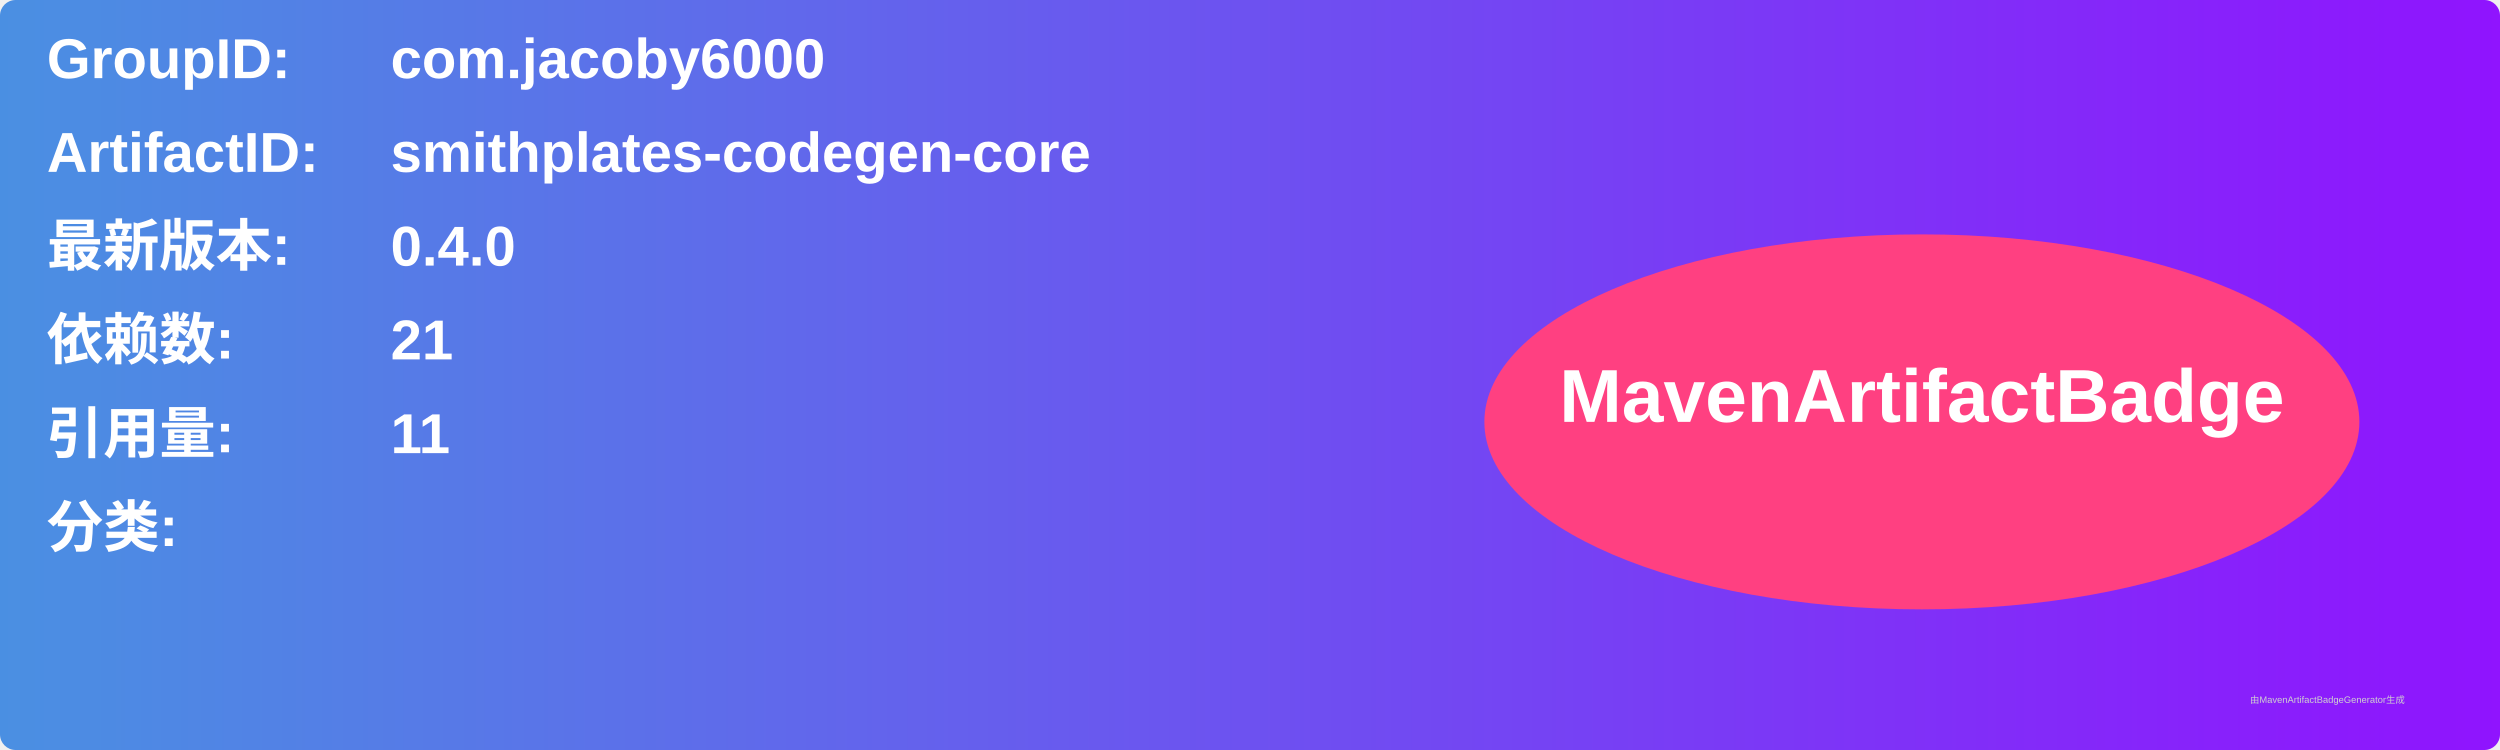
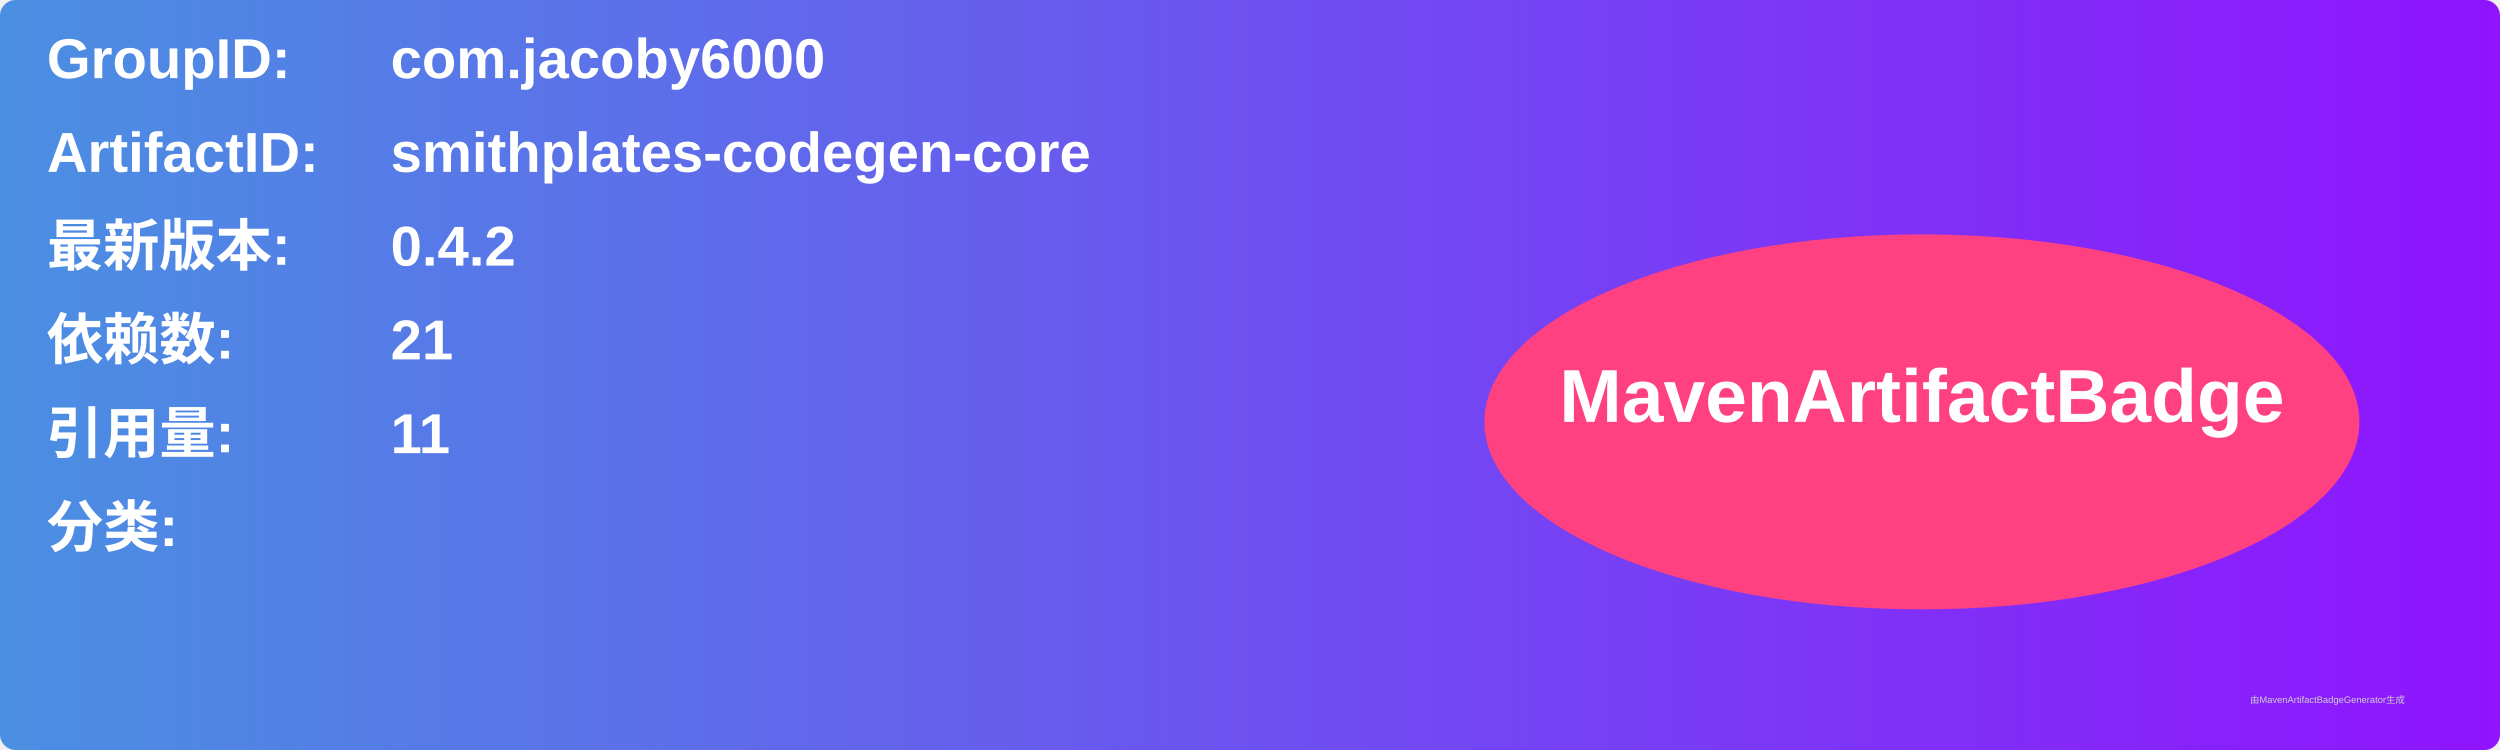
<svg xmlns="http://www.w3.org/2000/svg" width="800" height="240" viewBox="0 0 800 240">
  <linearGradient id="grad" x1="0%" y1="0%" x2="100%" y2="0%">
    <stop offset="0%" stop-color="#4a90e2" />
    <stop offset="100%" stop-color="#9013fe" />
  </linearGradient>
  <rect width="100%" height="100%" rx="5" ry="5" fill="url(#grad)" />
  <g transform="translate(15, 15)">
    <text x="0" y="10" font-family="Arial" font-size="18" fill="white" font-weight="bold" width="260">GroupID:</text>
    <text x="110" y="10" font-family="Arial" font-size="18" fill="white" font-weight="bold" width="460">com.jacoby6000</text>
    <text x="0" y="40" font-family="Arial" font-size="18" fill="white" font-weight="bold" width="260">ArtifactID:</text>
    <text x="110" y="40" font-family="Arial" font-size="18" fill="white" font-weight="bold" width="460">smithplates-codegen-core</text>
    <text x="0" y="70" font-family="Arial" font-size="18" fill="white" font-weight="bold">最新版本:</text>
    <text x="110" y="70" font-family="Arial" font-size="18" fill="white" font-weight="bold">
-       <tspan font-weight="bold">0.4.0</tspan>
+       <tspan font-weight="bold">0.4.2</tspan>
    </text>
    <text x="0" y="100" font-family="Arial" font-size="18" fill="white" font-weight="bold">依赖数: </text>
    <text x="110" y="100" font-family="Arial" font-size="18" fill="white">
      <tspan font-weight="bold">21</tspan>
    </text>
    <text x="0" y="130" font-family="Arial" font-size="18" fill="white" font-weight="bold">引用量: </text>
    <text x="110" y="130" font-family="Arial" font-size="18" fill="white">
      <tspan font-weight="bold">11</tspan>
    </text>
    <text x="0" y="160" font-family="Arial" font-size="18" fill="white" font-weight="bold">分类:</text>
    <text x="10" y="190" font-family="Arial" font-size="10" fill="white">
      <tspan font-weight="bold" />
    </text>
    <ellipse cx="600" cy="120" rx="140" ry="60" fill="#ff4081" />
    <text x="600" y="120" text-anchor="middle" font-family="Arial" font-size="24" fill="white" font-weight="bold">MavenArtifactBadge</text>
  </g>
  <text x="720" y="225" font-family="Arial" font-size="3" fill="#d0d0d0">由MavenArtifactBadgeGenerator生成</text>
</svg>
